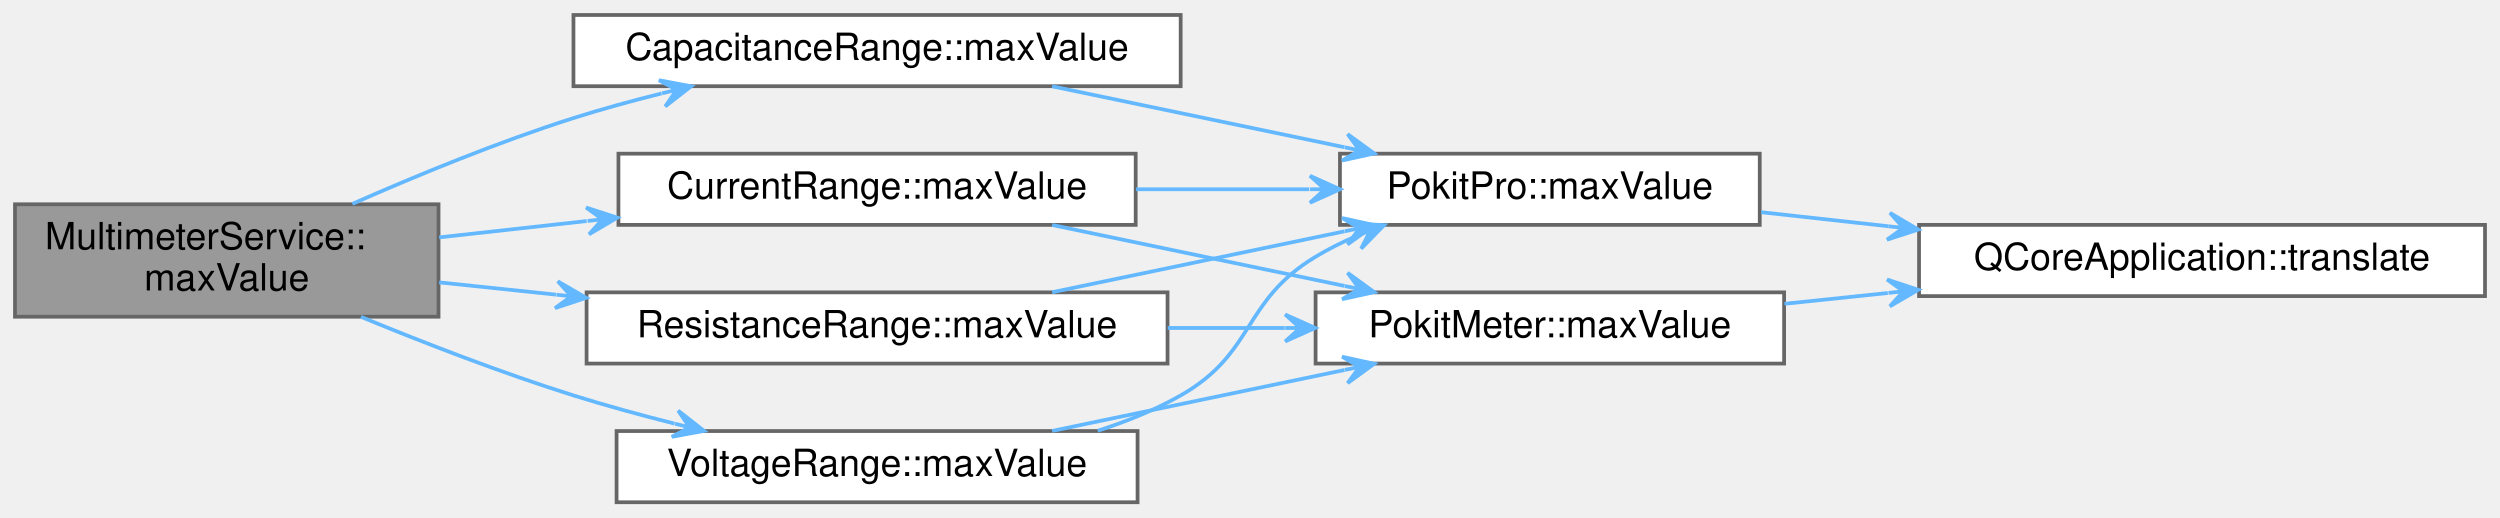
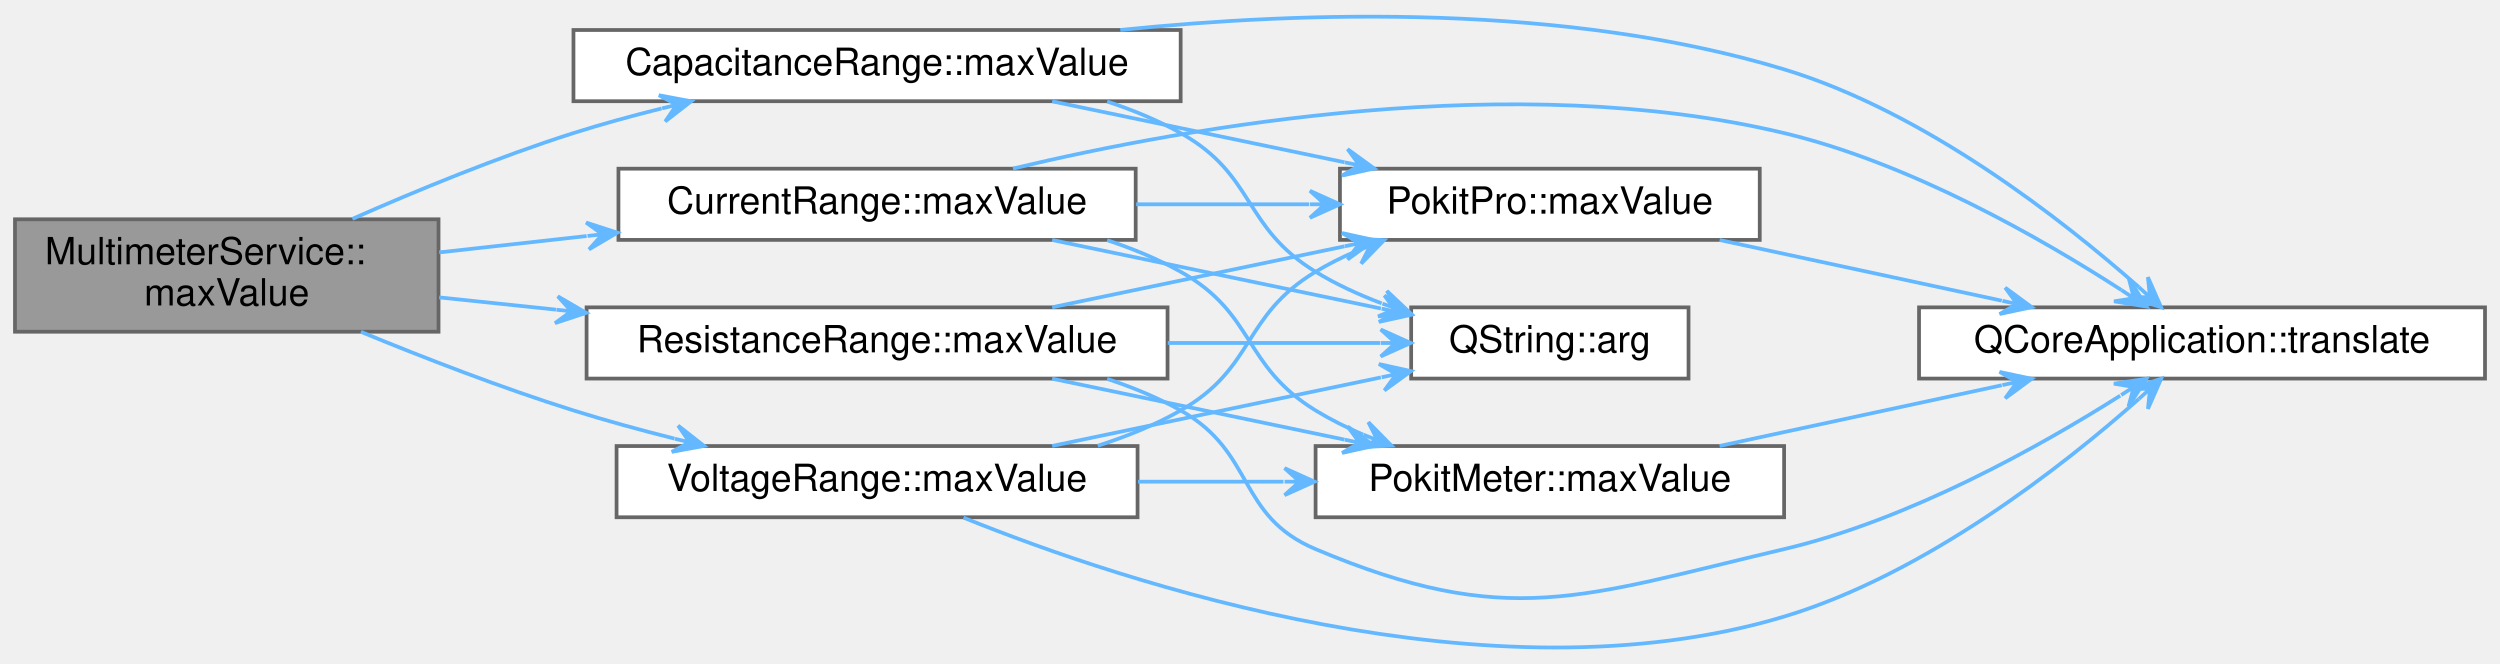
- <svg xmlns="http://www.w3.org/2000/svg" xmlns:xlink="http://www.w3.org/1999/xlink" width="667pt" height="138pt" viewBox="0.00 0.00 667.00 138.00">
-   <g id="graph0" class="graph" transform="scale(1 1) rotate(0) translate(4 134)">
+ <svg xmlns="http://www.w3.org/2000/svg" xmlns:xlink="http://www.w3.org/1999/xlink" width="667pt" height="177pt" viewBox="0.00 0.00 667.00 176.53">
+   <g id="graph0" class="graph" transform="scale(1 1) rotate(0) translate(4 172.53)">
    <g id="node1" class="node">
      <g id="a_node1">
        <a xlink:title="Returns the maximum value for range, or the string &quot;Auto&quot;.">
-           <polygon fill="#999999" stroke="#666666" points="113,-79.5 0,-79.5 0,-49.5 113,-49.5 113,-79.5" />
-           <text text-anchor="start" x="8" y="-67.5" font-family="Helvetica,sans-Serif" font-size="10.00">MultimeterService::</text>
-           <text text-anchor="middle" x="56.5" y="-56.5" font-family="Helvetica,sans-Serif" font-size="10.00">maxValue</text>
+           <polygon fill="#999999" stroke="#666666" points="113,-114.26 0,-114.26 0,-84.26 113,-84.26 113,-114.26" />
+           <text text-anchor="start" x="8" y="-102.26" font-family="Helvetica,sans-Serif" font-size="10.00">MultimeterService::</text>
+           <text text-anchor="middle" x="56.5" y="-91.26" font-family="Helvetica,sans-Serif" font-size="10.00">maxValue</text>
        </a>
      </g>
    </g>
    <g id="node2" class="node">
      <g id="a_node2">
-         <a xlink:href="namespaceCapacitanceRange.html#a08b309956882fef575456510c8f6145d" target="_top" xlink:title="Returns the maximum value for product's range in (integer) nanofarads, or the string &quot;Auto&quot;.">
-           <polygon fill="white" stroke="#666666" points="311,-130 149,-130 149,-111 311,-111 311,-130" />
-           <text text-anchor="middle" x="230" y="-118" font-family="Helvetica,sans-Serif" font-size="10.00">CapacitanceRange::maxValue</text>
+         <a xlink:href="namespaceCapacitanceRange.html#ae13fb76d6fab44972334e2b007be4a06" target="_top" xlink:title="Returns the maximum value for product's range in (integer) nanofarads, or the string &quot;Auto&quot;.">
+           <polygon fill="white" stroke="#666666" points="311,-164.76 149,-164.76 149,-145.76 311,-145.76 311,-164.76" />
+           <text text-anchor="middle" x="230" y="-152.76" font-family="Helvetica,sans-Serif" font-size="10.00">CapacitanceRange::maxValue</text>
        </a>
      </g>
    </g>
    <g id="edge1" class="edge">
-       <path fill="none" stroke="#63b8ff" d="M90.02,-79.61C107.28,-87.22 129,-96.15 149,-102.5 156.53,-104.89 164.56,-107.09 172.51,-109.07" />
-       <polygon fill="#63b8ff" stroke="#63b8ff" points="180.41,-110.98 171.79,-112.6 176.53,-110.04 172.64,-109.1 172.64,-109.1 172.64,-109.1 176.53,-110.04 173.48,-105.6 180.41,-110.98 180.41,-110.98" />
+       <path fill="none" stroke="#63b8ff" d="M90.02,-114.37C107.28,-121.98 129,-130.91 149,-137.26 156.53,-139.65 164.56,-141.85 172.51,-143.83" />
+       <polygon fill="#63b8ff" stroke="#63b8ff" points="180.41,-145.74 171.79,-147.36 176.53,-144.8 172.64,-143.86 172.64,-143.86 172.64,-143.86 176.53,-144.8 173.48,-140.36 180.41,-145.74 180.41,-145.74" />
    </g>
-     <g id="node5" class="node">
-       <g id="a_node5">
-         <a xlink:href="namespaceCurrentRange.html#a49520c1083330ff25586783a3a72b717" target="_top" xlink:title="Returns the maximum value for product's range in (integer) microamps, or the string &quot;Auto&quot;.">
-           <polygon fill="white" stroke="#666666" points="299,-93 161,-93 161,-74 299,-74 299,-93" />
-           <text text-anchor="middle" x="230" y="-81" font-family="Helvetica,sans-Serif" font-size="10.00">CurrentRange::maxValue</text>
+     <g id="node6" class="node">
+       <g id="a_node6">
+         <a xlink:href="namespaceCurrentRange.html#a340ae103126865c13997adcde5976bd1" target="_top" xlink:title="Returns the maximum value for product's range in (integer) microamps, or the string &quot;Auto&quot;.">
+           <polygon fill="white" stroke="#666666" points="299,-127.76 161,-127.76 161,-108.76 299,-108.76 299,-127.76" />
+           <text text-anchor="middle" x="230" y="-115.76" font-family="Helvetica,sans-Serif" font-size="10.00">CurrentRange::maxValue</text>
        </a>
      </g>
    </g>
-     <g id="edge4" class="edge">
-       <path fill="none" stroke="#63b8ff" d="M113.18,-70.67C125.74,-72.06 139.27,-73.56 152.52,-75.03" />
-       <polygon fill="#63b8ff" stroke="#63b8ff" points="160.71,-75.93 152.36,-78.63 156.73,-75.49 152.76,-75.05 152.76,-75.05 152.76,-75.05 156.73,-75.49 153.15,-71.48 160.71,-75.93 160.71,-75.93" />
+     <g id="edge6" class="edge">
+       <path fill="none" stroke="#63b8ff" d="M113.18,-105.43C125.74,-106.82 139.27,-108.32 152.52,-109.79" />
+       <polygon fill="#63b8ff" stroke="#63b8ff" points="160.71,-110.69 152.36,-113.39 156.73,-110.25 152.76,-109.81 152.76,-109.81 152.76,-109.81 156.73,-110.25 153.15,-106.23 160.71,-110.69 160.71,-110.69" />
    </g>
-     <g id="node7" class="node">
-       <g id="a_node7">
-         <a xlink:href="namespaceResistanceRange.html#a73a157858424f45b6a623da183bd3a4a" target="_top" xlink:title="Returns the maximum value for product's range in (integer) ohms, or the string &quot;Auto&quot;.">
-           <polygon fill="white" stroke="#666666" points="307.5,-56 152.5,-56 152.5,-37 307.5,-37 307.5,-56" />
-           <text text-anchor="middle" x="230" y="-44" font-family="Helvetica,sans-Serif" font-size="10.00">ResistanceRange::maxValue</text>
+     <g id="node8" class="node">
+       <g id="a_node8">
+         <a xlink:href="namespaceResistanceRange.html#a30fba7f1c73e7a8b9b3c45aed8b5b3e1" target="_top" xlink:title="Returns the maximum value for product's range in (integer) ohms, or the string &quot;Auto&quot;.">
+           <polygon fill="white" stroke="#666666" points="307.5,-90.76 152.5,-90.76 152.5,-71.76 307.5,-71.76 307.5,-90.76" />
+           <text text-anchor="middle" x="230" y="-78.76" font-family="Helvetica,sans-Serif" font-size="10.00">ResistanceRange::maxValue</text>
        </a>
      </g>
    </g>
-     <g id="edge8" class="edge">
-       <path fill="none" stroke="#63b8ff" d="M113.18,-58.66C123.16,-57.61 133.76,-56.5 144.33,-55.39" />
-       <polygon fill="#63b8ff" stroke="#63b8ff" points="152.4,-54.54 144.82,-58.95 148.43,-54.96 144.45,-55.37 144.45,-55.37 144.45,-55.37 148.43,-54.96 144.07,-51.79 152.4,-54.54 152.4,-54.54" />
+     <g id="edge12" class="edge">
+       <path fill="none" stroke="#63b8ff" d="M113.18,-93.42C123.16,-92.37 133.76,-91.26 144.33,-90.15" />
+       <polygon fill="#63b8ff" stroke="#63b8ff" points="152.4,-89.3 144.82,-93.71 148.43,-89.72 144.45,-90.13 144.45,-90.13 144.45,-90.13 148.43,-89.72 144.07,-86.55 152.4,-89.3 152.4,-89.3" />
    </g>
-     <g id="node8" class="node">
-       <g id="a_node8">
-         <a xlink:href="namespaceVoltageRange.html#a5aa11f1985c6950f8312e88061449f21" target="_top" xlink:title="Returns the maximum value for product's range in (integer) millivolts, or the string &quot;Auto&quot;.">
-           <polygon fill="white" stroke="#666666" points="299.5,-19 160.5,-19 160.5,0 299.5,0 299.5,-19" />
-           <text text-anchor="middle" x="230" y="-7" font-family="Helvetica,sans-Serif" font-size="10.00">VoltageRange::maxValue</text>
+     <g id="node9" class="node">
+       <g id="a_node9">
+         <a xlink:href="namespaceVoltageRange.html#adc3a8126ae8dcec8010fc8b037fab885" target="_top" xlink:title="Returns the maximum value for product's range in (integer) millivolts, or the string &quot;Auto&quot;.">
+           <polygon fill="white" stroke="#666666" points="299.5,-53.76 160.5,-53.76 160.5,-34.76 299.5,-34.76 299.5,-53.76" />
+           <text text-anchor="middle" x="230" y="-41.76" font-family="Helvetica,sans-Serif" font-size="10.00">VoltageRange::maxValue</text>
        </a>
      </g>
    </g>
-     <g id="edge11" class="edge">
-       <path fill="none" stroke="#63b8ff" d="M92.28,-49.47C109.19,-42.51 129.94,-34.48 149,-28.5 157.64,-25.79 166.91,-23.26 175.96,-20.98" />
-       <polygon fill="#63b8ff" stroke="#63b8ff" points="183.85,-19.04 176.93,-24.45 179.96,-20 176.08,-20.95 176.08,-20.95 176.08,-20.95 179.96,-20 175.22,-17.45 183.85,-19.04 183.85,-19.04" />
+     <g id="edge17" class="edge">
+       <path fill="none" stroke="#63b8ff" d="M92.28,-84.23C109.19,-77.27 129.94,-69.24 149,-63.26 157.64,-60.55 166.91,-58.02 175.96,-55.74" />
+       <polygon fill="#63b8ff" stroke="#63b8ff" points="183.85,-53.8 176.93,-59.21 179.96,-54.76 176.08,-55.71 176.08,-55.71 176.08,-55.71 179.96,-54.76 175.22,-52.21 183.85,-53.8 183.85,-53.8" />
    </g>
    <g id="node3" class="node">
      <g id="a_node3">
-         <a xlink:href="namespacePokitPro.html#a377d083e0bc3e7972ba1476914dda1b5" target="_top" xlink:title="Returns the maximum value for range in (integer) nanofarads, or the string &quot;Auto&quot;.">
-           <polygon fill="white" stroke="#666666" points="465.5,-93 353.5,-93 353.5,-74 465.5,-74 465.5,-93" />
-           <text text-anchor="middle" x="409.5" y="-81" font-family="Helvetica,sans-Serif" font-size="10.00">PokitPro::maxValue</text>
+         <a target="_parent" xlink:href="https://doc.qt.io/qt-5/qstring.html#arg-1" xlink:title=" ">
+           <polygon fill="white" stroke="#666666" points="446.5,-90.76 372.5,-90.76 372.5,-71.76 446.5,-71.76 446.5,-90.76" />
+           <text text-anchor="middle" x="409.5" y="-78.76" font-family="Helvetica,sans-Serif" font-size="10.00">QString::arg</text>
        </a>
      </g>
    </g>
    <g id="edge2" class="edge">
-       <path fill="none" stroke="#63b8ff" d="M276.71,-110.97C300.53,-106.01 329.81,-99.9 354.72,-94.71" />
-       <polygon fill="#63b8ff" stroke="#63b8ff" points="362.64,-93.06 355.54,-98.22 358.72,-93.88 354.8,-94.69 354.8,-94.69 354.8,-94.69 358.72,-93.88 354.07,-91.17 362.64,-93.06 362.64,-93.06" />
+       <path fill="none" stroke="#63b8ff" d="M291.39,-145.67C298.22,-143.43 304.91,-140.67 311,-137.26 331.02,-126.05 327.43,-112.24 347,-100.26 352.43,-96.94 358.48,-94.15 364.62,-91.83" />
+       <polygon fill="#63b8ff" stroke="#63b8ff" points="372.4,-89.13 366.02,-95.15 368.62,-90.44 364.84,-91.75 364.84,-91.75 364.84,-91.75 368.62,-90.44 363.66,-88.35 372.4,-89.13 372.4,-89.13" />
    </g>
    <g id="node4" class="node">
      <g id="a_node4">
-         <a target="_parent" xlink:href="https://doc.qt.io/qt-5/qcoreapplication.html#translate" xlink:title=" ">
-           <polygon fill="white" stroke="#666666" points="659,-74 508,-74 508,-55 659,-55 659,-74" />
-           <text text-anchor="middle" x="583.5" y="-62" font-family="Helvetica,sans-Serif" font-size="10.00">QCoreApplication::translate</text>
+         <a xlink:href="namespacePokitPro.html#a377d083e0bc3e7972ba1476914dda1b5" target="_top" xlink:title="Returns the maximum value for range in (integer) nanofarads, or the string &quot;Auto&quot;.">
+           <polygon fill="white" stroke="#666666" points="465.5,-127.76 353.5,-127.76 353.5,-108.76 465.5,-108.76 465.5,-127.76" />
+           <text text-anchor="middle" x="409.5" y="-115.76" font-family="Helvetica,sans-Serif" font-size="10.00">PokitPro::maxValue</text>
        </a>
      </g>
    </g>
    <g id="edge3" class="edge">
-       <path fill="none" stroke="#63b8ff" d="M465.87,-77.38C476.72,-76.18 488.32,-74.9 499.84,-73.63" />
-       <polygon fill="#63b8ff" stroke="#63b8ff" points="507.79,-72.75 500.24,-77.21 503.82,-73.19 499.84,-73.63 499.84,-73.63 499.84,-73.63 503.82,-73.19 499.45,-70.05 507.79,-72.75 507.79,-72.75" />
+       <path fill="none" stroke="#63b8ff" d="M276.71,-145.73C300.53,-140.77 329.81,-134.66 354.72,-129.47" />
+       <polygon fill="#63b8ff" stroke="#63b8ff" points="362.64,-127.82 355.54,-132.98 358.72,-128.64 354.8,-129.45 354.8,-129.45 354.8,-129.45 358.72,-128.64 354.07,-125.93 362.64,-127.82 362.64,-127.82" />
    </g>
-     <g id="edge5" class="edge">
-       <path fill="none" stroke="#63b8ff" d="M299.12,-83.5C314.3,-83.5 330.33,-83.5 345.3,-83.5" />
-       <polygon fill="#63b8ff" stroke="#63b8ff" points="353.49,-83.5 345.49,-87.1 349.49,-83.5 345.49,-83.5 345.49,-83.5 345.49,-83.5 349.49,-83.5 345.49,-79.9 353.49,-83.5 353.49,-83.5" />
-     </g>
-     <g id="node6" class="node">
-       <g id="a_node6">
-         <a xlink:href="namespacePokitMeter.html#a86a4eb262b1a9fde417acdee8eea00b7" target="_top" xlink:title="Returns the maximum value for range in (integer) microamps, or the string &quot;Auto&quot;.">
-           <polygon fill="white" stroke="#666666" points="472,-56 347,-56 347,-37 472,-37 472,-56" />
-           <text text-anchor="middle" x="409.5" y="-44" font-family="Helvetica,sans-Serif" font-size="10.00">PokitMeter::maxValue</text>
+     <g id="node5" class="node">
+       <g id="a_node5">
+         <a target="_parent" xlink:href="https://doc.qt.io/qt-5/qcoreapplication.html#translate" xlink:title=" ">
+           <polygon fill="white" stroke="#666666" points="659,-90.76 508,-90.76 508,-71.76 659,-71.76 659,-90.76" />
+           <text text-anchor="middle" x="583.5" y="-78.76" font-family="Helvetica,sans-Serif" font-size="10.00">QCoreApplication::translate</text>
        </a>
      </g>
    </g>
-     <g id="edge6" class="edge">
-       <path fill="none" stroke="#63b8ff" d="M276.71,-73.97C300.53,-69.01 329.81,-62.9 354.72,-57.71" />
-       <polygon fill="#63b8ff" stroke="#63b8ff" points="362.64,-56.06 355.54,-61.22 358.72,-56.88 354.8,-57.69 354.8,-57.69 354.8,-57.69 358.72,-56.88 354.07,-54.17 362.64,-56.06 362.64,-56.06" />
+     <g id="edge5" class="edge">
+       <path fill="none" stroke="#63b8ff" d="M294.89,-164.77C344.33,-169.83 413.93,-171.84 472,-154.26 509.73,-142.84 546.48,-113.97 566.65,-96.15" />
+       <polygon fill="#63b8ff" stroke="#63b8ff" points="572.59,-90.79 569.06,-98.82 569.62,-93.47 566.65,-96.15 566.65,-96.15 566.65,-96.15 569.62,-93.47 564.24,-93.48 572.59,-90.79 572.59,-90.79" />
+     </g>
+     <g id="edge4" class="edge">
+       <path fill="none" stroke="#63b8ff" d="M454.79,-108.73C477.78,-103.79 506,-97.72 530.07,-92.54" />
+       <polygon fill="#63b8ff" stroke="#63b8ff" points="538.06,-90.82 530.99,-96.02 534.15,-91.66 530.24,-92.5 530.24,-92.5 530.24,-92.5 534.15,-91.66 529.48,-88.98 538.06,-90.82 538.06,-90.82" />
    </g>
    <g id="edge7" class="edge">
-       <path fill="none" stroke="#63b8ff" d="M472.11,-52.95C481.06,-53.88 490.39,-54.86 499.67,-55.83" />
-       <polygon fill="#63b8ff" stroke="#63b8ff" points="507.8,-56.68 499.47,-59.43 503.82,-56.27 499.84,-55.85 499.84,-55.85 499.84,-55.85 503.82,-56.27 500.22,-52.27 507.8,-56.68 507.8,-56.68" />
+       <path fill="none" stroke="#63b8ff" d="M276.71,-108.73C303.71,-103.1 337.71,-96.01 364.42,-90.45" />
+       <polygon fill="#63b8ff" stroke="#63b8ff" points="372.46,-88.77 365.36,-93.93 368.54,-89.59 364.62,-90.41 364.62,-90.41 364.62,-90.41 368.54,-89.59 363.89,-86.88 372.46,-88.77 372.46,-88.77" />
+     </g>
+     <g id="edge8" class="edge">
+       <path fill="none" stroke="#63b8ff" d="M299.12,-118.26C314.3,-118.26 330.33,-118.26 345.3,-118.26" />
+       <polygon fill="#63b8ff" stroke="#63b8ff" points="353.49,-118.26 345.49,-121.86 349.49,-118.26 345.49,-118.26 345.49,-118.26 345.49,-118.26 349.49,-118.26 345.49,-114.66 353.49,-118.26 353.49,-118.26" />
+     </g>
+     <g id="edge11" class="edge">
+       <path fill="none" stroke="#63b8ff" d="M266.25,-127.79C313.68,-139.09 400.36,-154.38 472,-137.26 505.64,-129.22 540.62,-109.18 561.98,-95.39" />
+       <polygon fill="#63b8ff" stroke="#63b8ff" points="568.69,-90.98 563.98,-98.39 565.34,-93.18 562,-95.38 562,-95.38 562,-95.38 565.34,-93.18 560.02,-92.37 568.69,-90.98 568.69,-90.98" />
+     </g>
+     <g id="node7" class="node">
+       <g id="a_node7">
+         <a xlink:href="namespacePokitMeter.html#a86a4eb262b1a9fde417acdee8eea00b7" target="_top" xlink:title="Returns the maximum value for range in (integer) microamps, or the string &quot;Auto&quot;.">
+           <polygon fill="white" stroke="#666666" points="472,-53.76 347,-53.76 347,-34.76 472,-34.76 472,-53.76" />
+           <text text-anchor="middle" x="409.5" y="-41.76" font-family="Helvetica,sans-Serif" font-size="10.00">PokitMeter::maxValue</text>
+         </a>
+       </g>
    </g>
    <g id="edge9" class="edge">
-       <path fill="none" stroke="#63b8ff" d="M276.71,-56.03C300.53,-60.99 329.81,-67.1 354.72,-72.29" />
-       <polygon fill="#63b8ff" stroke="#63b8ff" points="362.64,-73.94 354.07,-75.83 358.72,-73.12 354.8,-72.31 354.8,-72.31 354.8,-72.31 358.72,-73.12 355.54,-68.78 362.64,-73.94 362.64,-73.94" />
+       <path fill="none" stroke="#63b8ff" d="M291.39,-108.67C298.22,-106.43 304.91,-103.67 311,-100.26 331.02,-89.05 327.43,-75.24 347,-63.26 350.97,-60.83 355.27,-58.69 359.7,-56.8" />
+       <polygon fill="#63b8ff" stroke="#63b8ff" points="367.23,-53.87 361.08,-60.13 363.5,-55.32 359.77,-56.78 359.77,-56.78 359.77,-56.78 363.5,-55.32 358.47,-53.42 367.23,-53.87 367.23,-53.87" />
    </g>
    <g id="edge10" class="edge">
-       <path fill="none" stroke="#63b8ff" d="M307.56,-46.5C317.93,-46.5 328.52,-46.5 338.76,-46.5" />
-       <polygon fill="#63b8ff" stroke="#63b8ff" points="346.88,-46.5 338.88,-50.1 342.88,-46.5 338.88,-46.5 338.88,-46.5 338.88,-46.5 342.88,-46.5 338.88,-42.9 346.88,-46.5 346.88,-46.5" />
-     </g>
-     <g id="edge12" class="edge">
-       <path fill="none" stroke="#63b8ff" d="M288.88,-19.08C296.58,-21.54 304.17,-24.63 311,-28.5 330.95,-39.82 327.34,-53.67 347,-65.5 350.34,-67.51 353.92,-69.31 357.6,-70.91" />
-       <polygon fill="#63b8ff" stroke="#63b8ff" points="365.28,-73.94 356.52,-74.36 361.56,-72.47 357.84,-71.01 357.84,-71.01 357.84,-71.01 361.56,-72.47 359.16,-67.66 365.28,-73.94 365.28,-73.94" />
+       <path fill="none" stroke="#63b8ff" d="M454.79,-53.79C477.78,-58.73 506,-64.8 530.07,-69.98" />
+       <polygon fill="#63b8ff" stroke="#63b8ff" points="538.06,-71.7 529.48,-73.54 534.15,-70.86 530.24,-70.02 530.24,-70.02 530.24,-70.02 534.15,-70.86 530.99,-66.5 538.06,-71.7 538.06,-71.7" />
    </g>
    <g id="edge13" class="edge">
-       <path fill="none" stroke="#63b8ff" d="M276.71,-19.03C300.53,-23.99 329.81,-30.1 354.72,-35.29" />
-       <polygon fill="#63b8ff" stroke="#63b8ff" points="362.64,-36.94 354.07,-38.83 358.72,-36.12 354.8,-35.31 354.8,-35.31 354.8,-35.31 358.72,-36.12 355.54,-31.78 362.64,-36.94 362.64,-36.94" />
+       <path fill="none" stroke="#63b8ff" d="M307.56,-81.26C326.92,-81.26 347.06,-81.26 364.21,-81.26" />
+       <polygon fill="#63b8ff" stroke="#63b8ff" points="372.37,-81.26 364.37,-84.86 368.37,-81.26 364.37,-81.26 364.37,-81.26 364.37,-81.26 368.37,-81.26 364.37,-77.66 372.37,-81.26 372.37,-81.26" />
+     </g>
+     <g id="edge14" class="edge">
+       <path fill="none" stroke="#63b8ff" d="M276.71,-90.79C300.53,-95.75 329.81,-101.86 354.72,-107.05" />
+       <polygon fill="#63b8ff" stroke="#63b8ff" points="362.64,-108.7 354.07,-110.59 358.72,-107.88 354.8,-107.07 354.8,-107.07 354.8,-107.07 358.72,-107.88 355.54,-103.54 362.64,-108.7 362.64,-108.7" />
+     </g>
+     <g id="edge16" class="edge">
+       <path fill="none" stroke="#63b8ff" d="M291.39,-71.67C298.22,-69.43 304.91,-66.67 311,-63.26 331.02,-52.05 325.86,-35.18 347,-26.26 398.18,-4.65 417.92,-13.54 472,-26.26 505.4,-34.11 540.25,-53.66 561.67,-67.2" />
+       <polygon fill="#63b8ff" stroke="#63b8ff" points="568.66,-71.71 559.98,-70.4 565.3,-69.54 561.93,-67.37 561.93,-67.37 561.93,-67.37 565.3,-69.54 563.89,-64.35 568.66,-71.71 568.66,-71.71" />
+     </g>
+     <g id="edge15" class="edge">
+       <path fill="none" stroke="#63b8ff" d="M276.71,-71.73C300.53,-66.77 329.81,-60.66 354.72,-55.47" />
+       <polygon fill="#63b8ff" stroke="#63b8ff" points="362.64,-53.82 355.54,-58.98 358.72,-54.64 354.8,-55.45 354.8,-55.45 354.8,-55.45 358.72,-54.64 354.07,-51.93 362.64,-53.82 362.64,-53.82" />
+     </g>
+     <g id="edge18" class="edge">
+       <path fill="none" stroke="#63b8ff" d="M276.71,-53.79C303.71,-59.41 337.71,-66.5 364.42,-72.07" />
+       <polygon fill="#63b8ff" stroke="#63b8ff" points="372.46,-73.75 363.89,-75.64 368.54,-72.93 364.62,-72.11 364.62,-72.11 364.62,-72.11 368.54,-72.93 365.36,-68.59 372.46,-73.75 372.46,-73.75" />
+     </g>
+     <g id="edge19" class="edge">
+       <path fill="none" stroke="#63b8ff" d="M288.88,-53.84C296.58,-56.3 304.17,-59.38 311,-63.26 330.95,-74.58 327.34,-88.43 347,-100.26 350.34,-102.27 353.92,-104.07 357.6,-105.67" />
+       <polygon fill="#63b8ff" stroke="#63b8ff" points="365.28,-108.7 356.52,-109.11 361.56,-107.23 357.84,-105.77 357.84,-105.77 357.84,-105.77 361.56,-107.23 359.16,-102.42 365.28,-108.7 365.28,-108.7" />
+     </g>
+     <g id="edge21" class="edge">
+       <path fill="none" stroke="#63b8ff" d="M253.06,-34.66C296.03,-17.32 393.6,15.3 472,-8.26 509.75,-19.6 546.5,-48.49 566.65,-66.34" />
+       <polygon fill="#63b8ff" stroke="#63b8ff" points="572.6,-71.71 564.25,-69.02 569.63,-69.03 566.66,-66.35 566.66,-66.35 566.66,-66.35 569.63,-69.03 569.07,-63.68 572.6,-71.71 572.6,-71.71" />
+     </g>
+     <g id="edge20" class="edge">
+       <path fill="none" stroke="#63b8ff" d="M299.63,-44.26C312.35,-44.26 325.66,-44.26 338.42,-44.26" />
+       <polygon fill="#63b8ff" stroke="#63b8ff" points="346.72,-44.26 338.72,-47.86 342.72,-44.26 338.72,-44.26 338.72,-44.26 338.72,-44.26 342.72,-44.26 338.72,-40.66 346.72,-44.26 346.72,-44.26" />
    </g>
  </g>
</svg>
